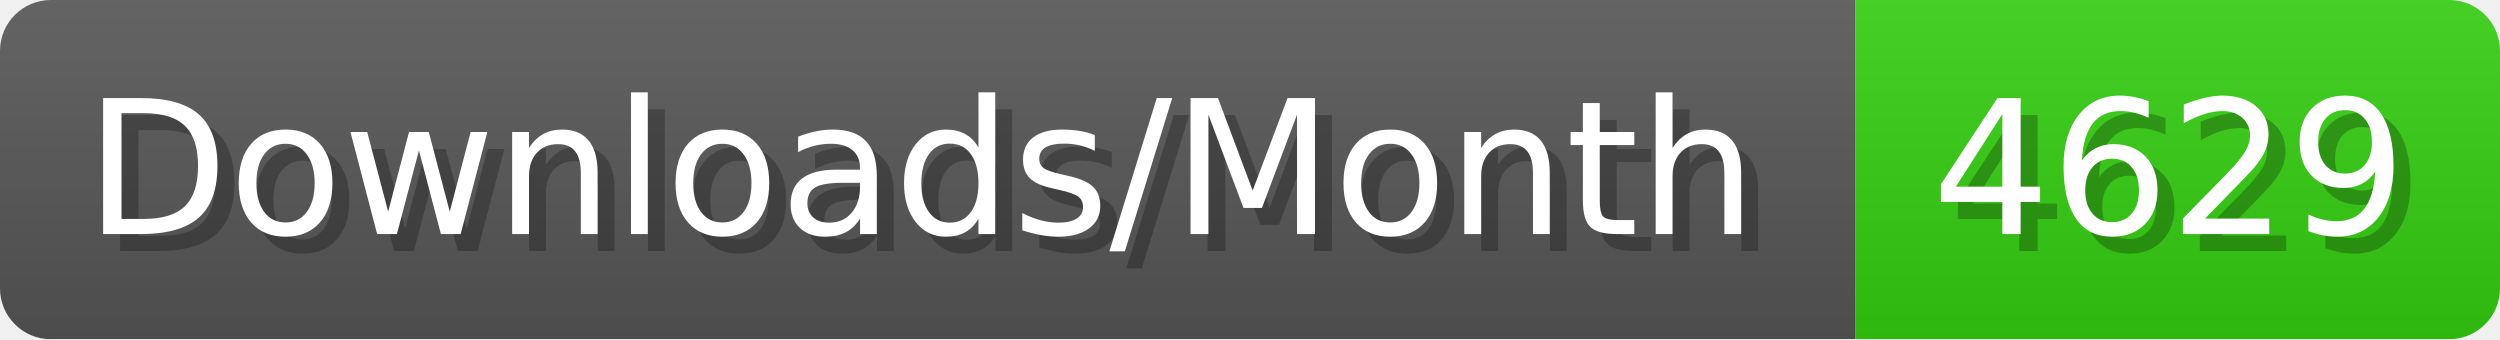
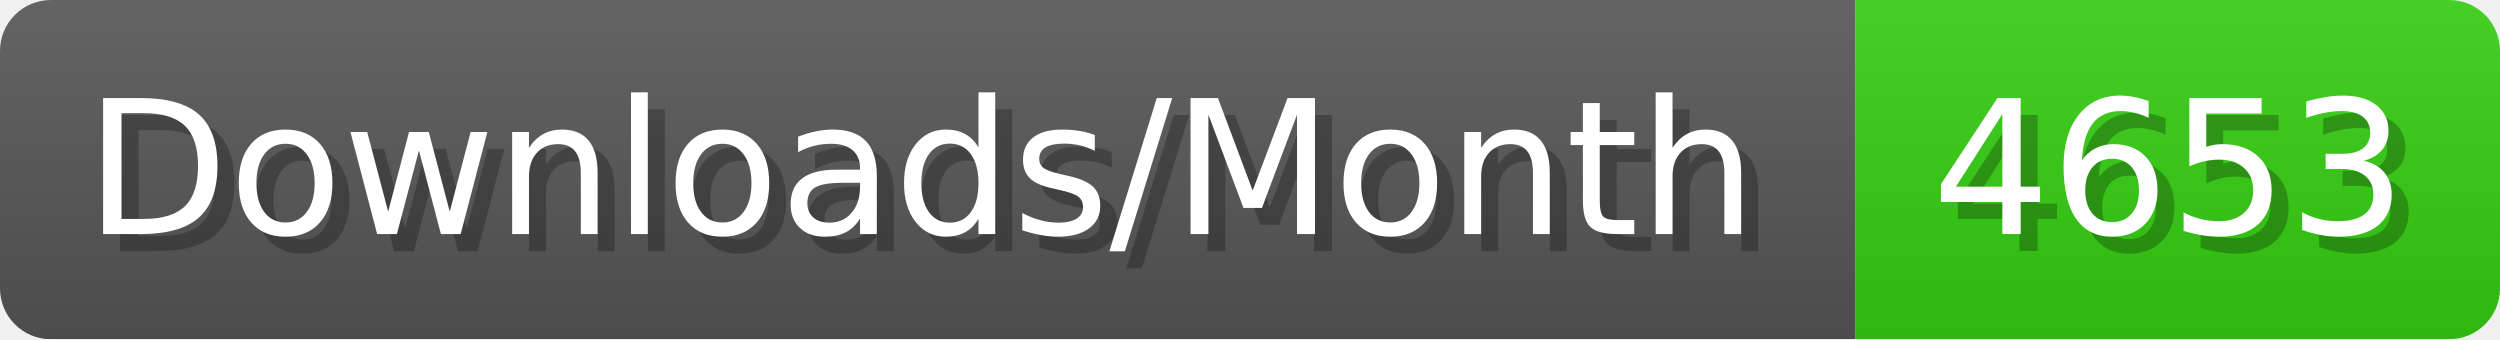
- <svg xmlns="http://www.w3.org/2000/svg" width="147.4" height="20" viewBox="0 0 1474 200" role="img" aria-label="Downloads/Month: 4629">
+ <svg xmlns="http://www.w3.org/2000/svg" width="147.4" height="20" viewBox="0 0 1474 200" role="img" aria-label="Downloads/Month: 4653">
  <linearGradient id="YlXUI" x2="0" y2="100%">
    <stop offset="0" stop-opacity=".1" stop-color="#EEE" />
    <stop offset="1" stop-opacity=".1" />
  </linearGradient>
  <mask id="JHhop">
    <rect width="1474" height="200" rx="30" fill="#FFF" />
  </mask>
  <g mask="url(#JHhop)">
    <rect width="1094" height="200" fill="#555" />
    <rect width="380" height="200" fill="#3C1" x="1094" />
    <rect width="1474" height="200" fill="url(#YlXUI)" />
  </g>
  <g aria-hidden="true" fill="#fff" text-anchor="start" font-family="Verdana,DejaVu Sans,sans-serif" font-size="110">
    <text x="60" y="148" textLength="994" fill="#000" opacity="0.25">Downloads/Month</text>
    <text x="50" y="138" textLength="994">Downloads/Month</text>
-     <text x="1149" y="148" textLength="280" fill="#000" opacity="0.25">4629</text>
-     <text x="1139" y="138" textLength="280">4629</text>
+     <text x="1149" y="148" textLength="280" fill="#000" opacity="0.25">4653</text>
+     <text x="1139" y="138" textLength="280">4653</text>
  </g>
</svg>
